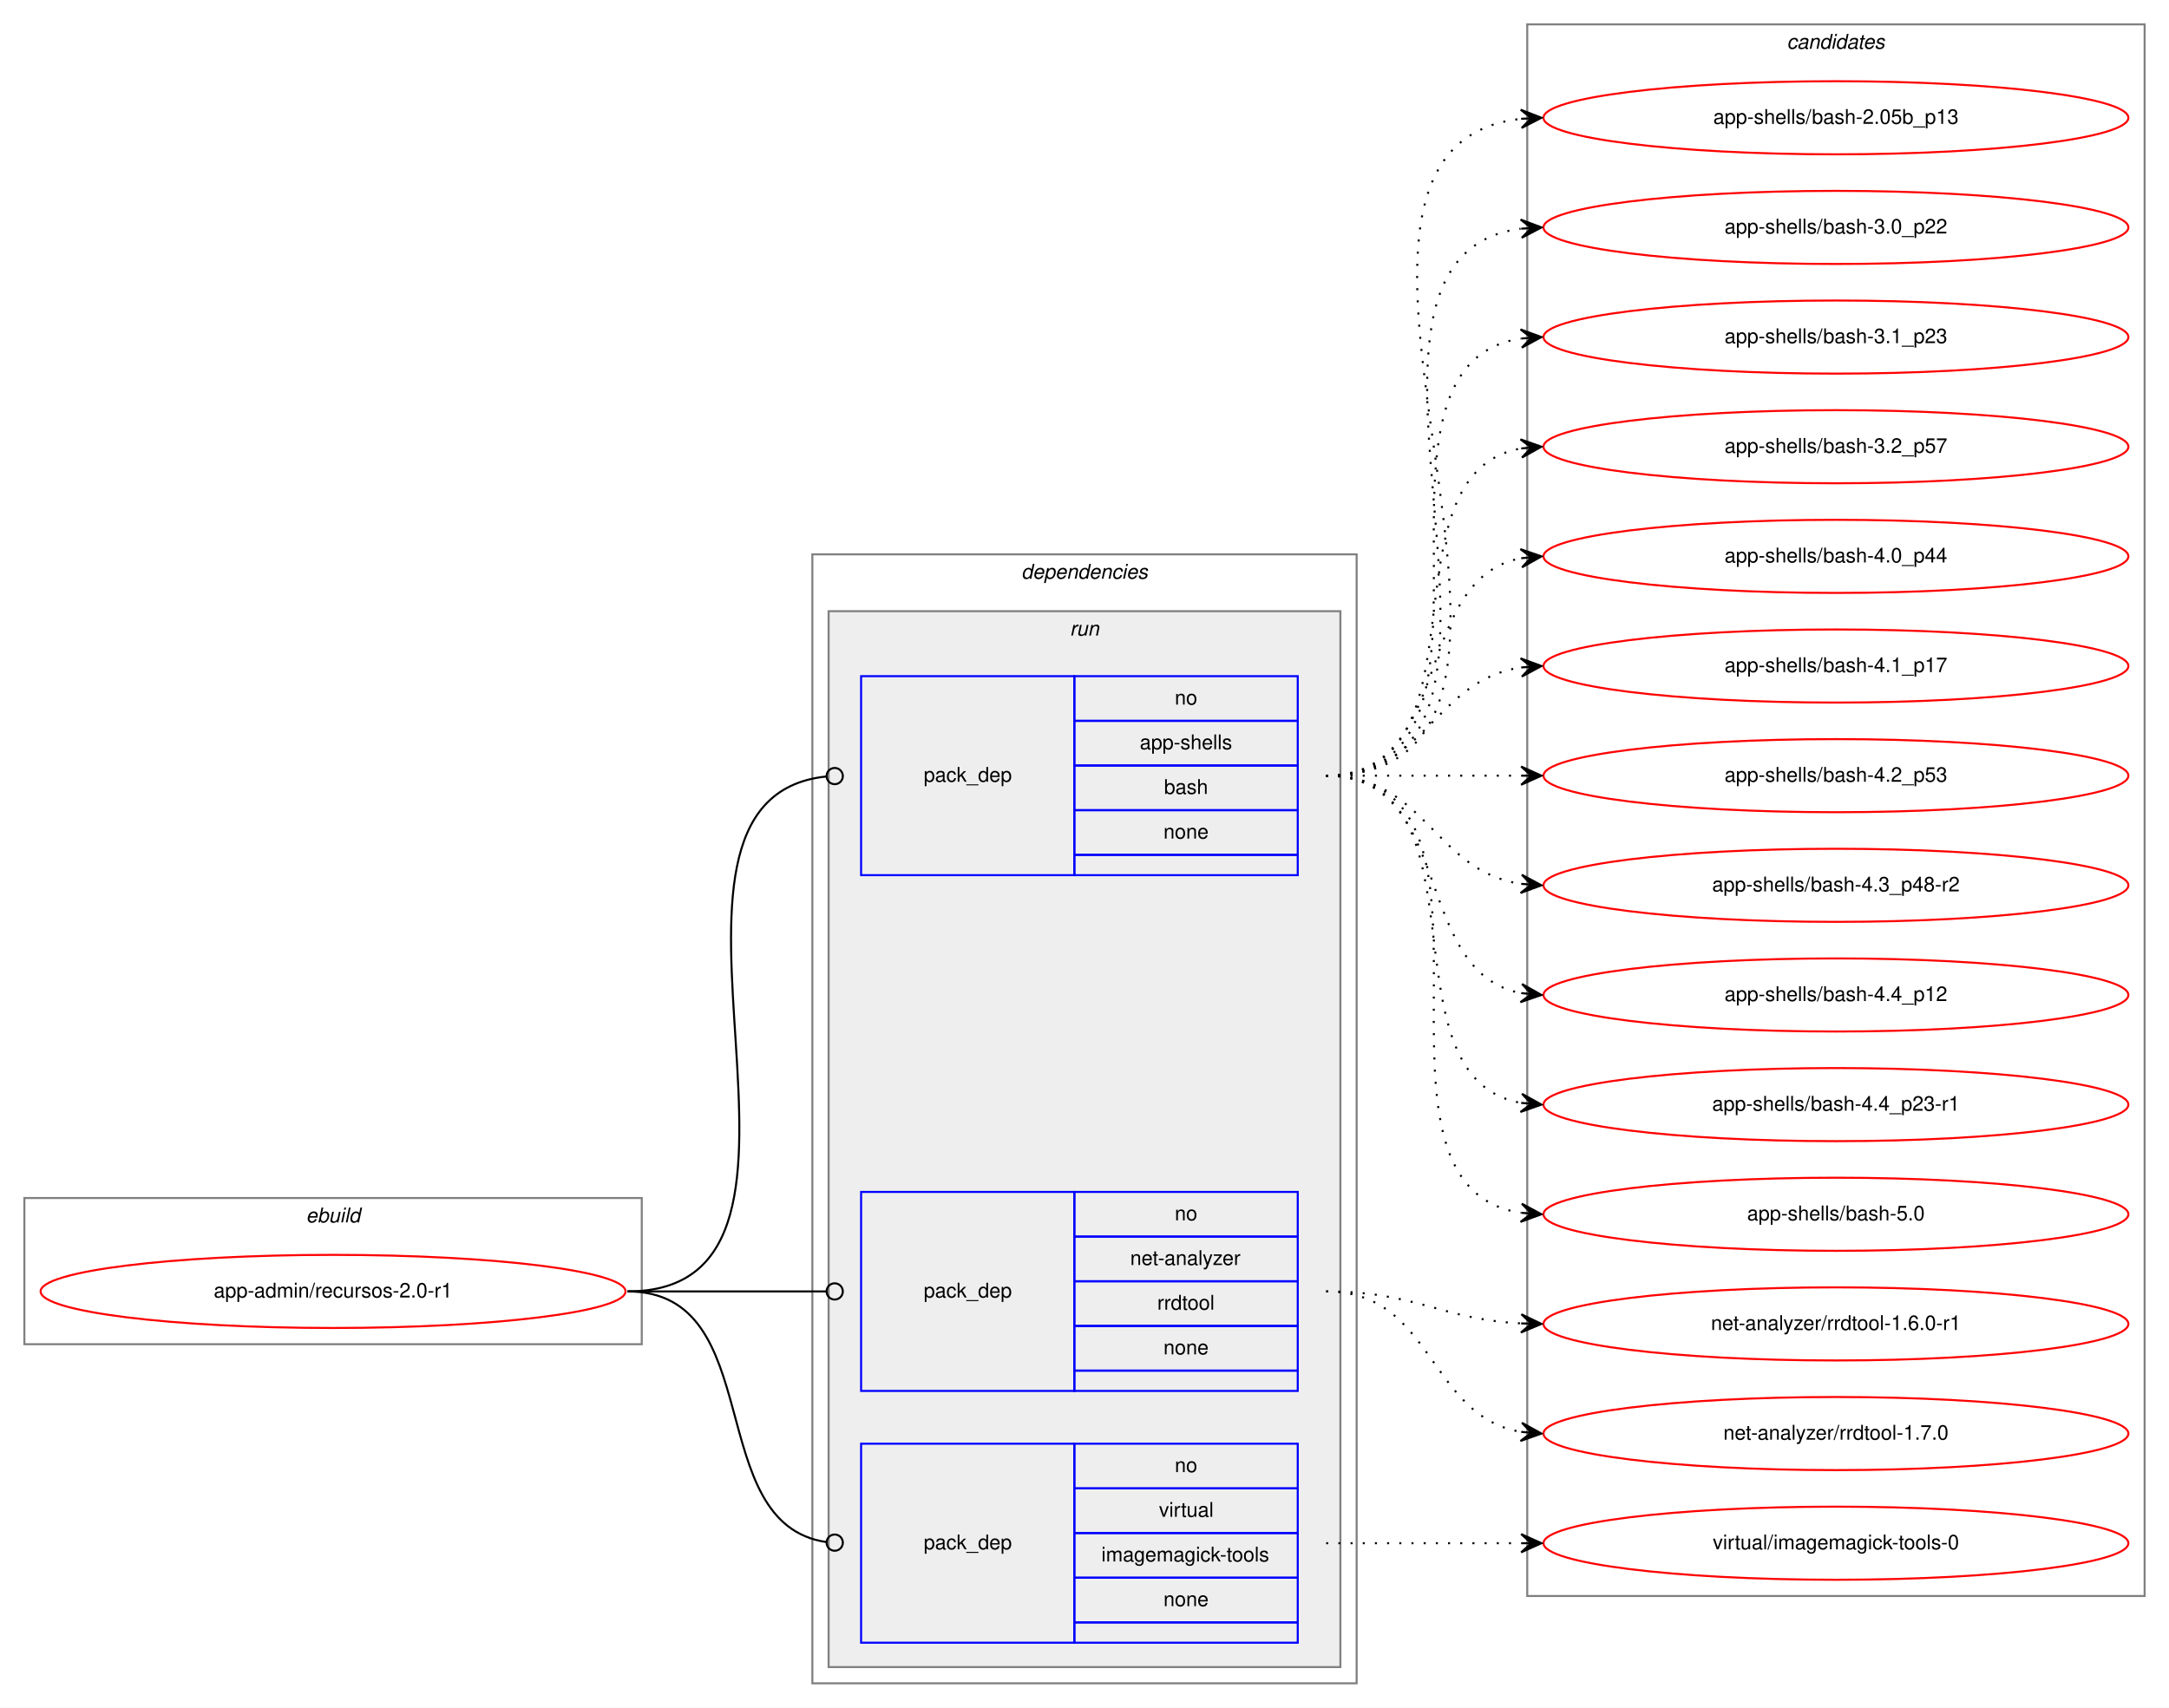
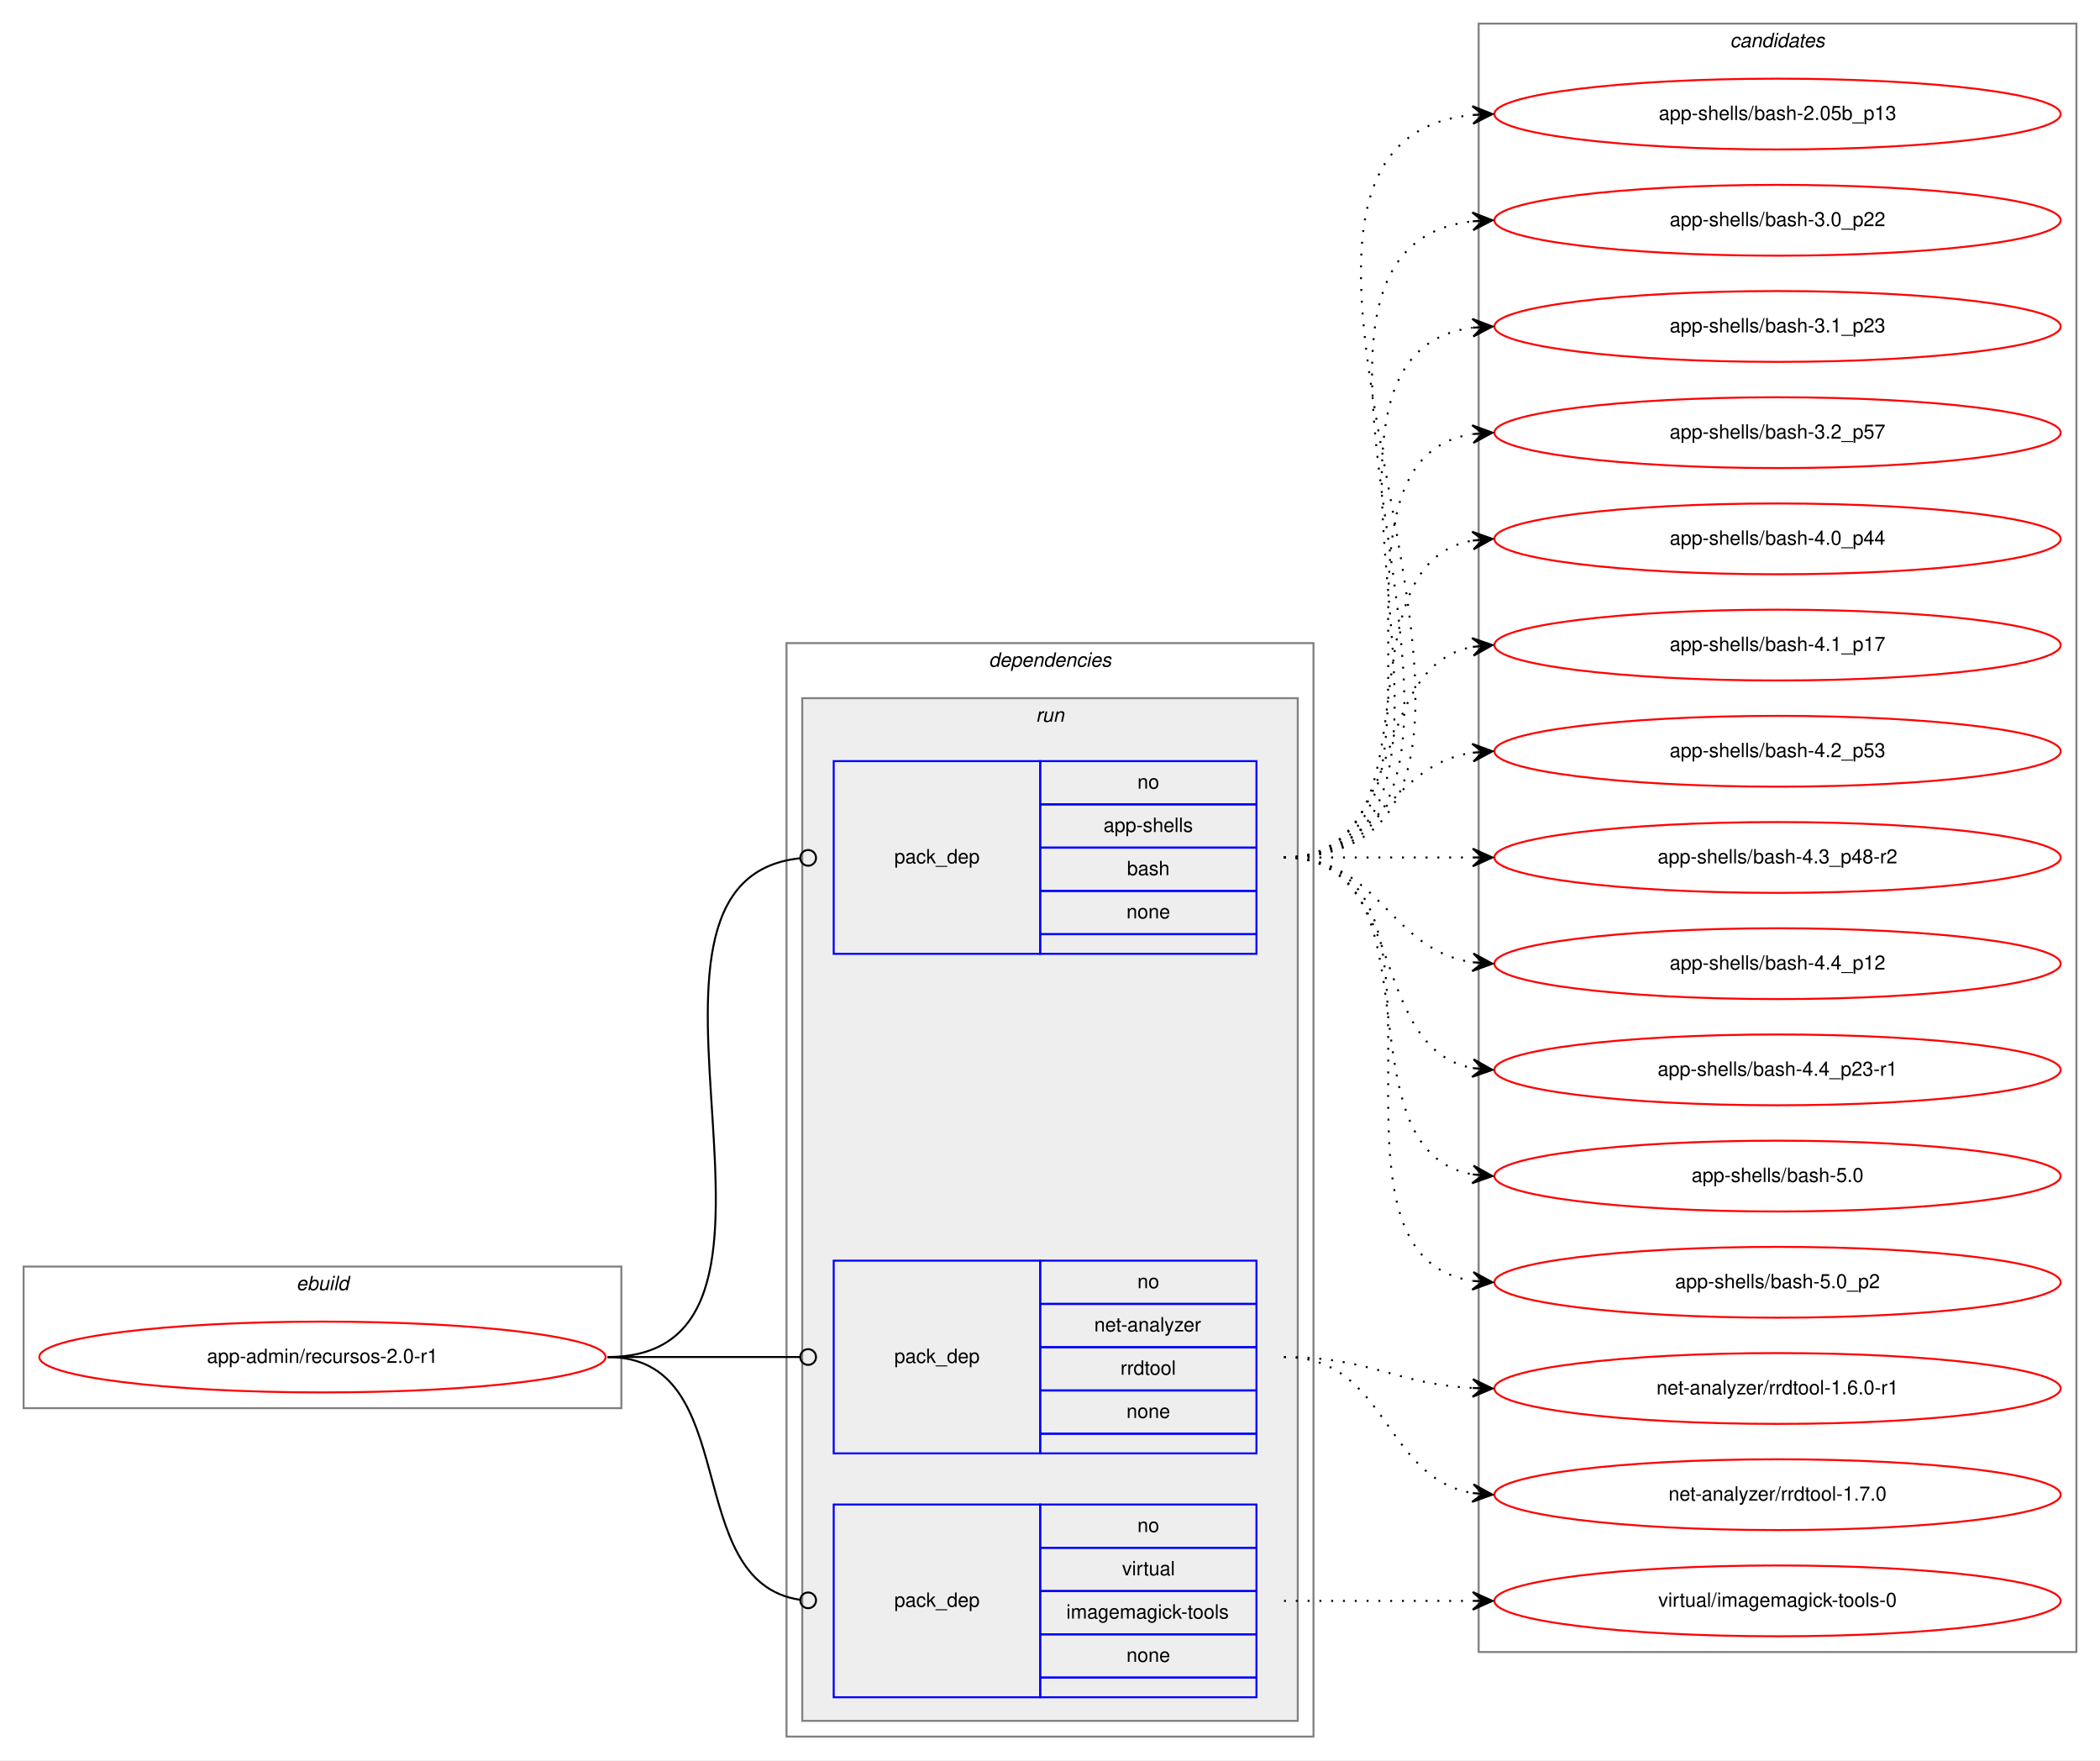
- <svg xmlns="http://www.w3.org/2000/svg" xmlns:xlink="http://www.w3.org/1999/xlink" width="1068pt" height="841pt" viewBox="0.00 0.00 1068.00 841.00">
-   <g id="graph0" class="graph" transform="scale(1 1) rotate(0) translate(4 837)">
-     <polygon fill="white" stroke="transparent" points="-4,4 -4,-837 1064,-837 1064,4 -4,4" />
+ <svg xmlns="http://www.w3.org/2000/svg" xmlns:xlink="http://www.w3.org/1999/xlink" width="1068pt" height="895pt" viewBox="0.00 0.00 1068.00 895.00">
+   <g id="graph0" class="graph" transform="scale(1 1) rotate(0) translate(4 891)">
+     <polygon fill="white" stroke="transparent" points="-4,4 -4,-891 1064,-891 1064,4 -4,4" />
    <g id="clust1" class="cluster">
      <polygon fill="none" stroke="gray" points="8,-175 8,-247 312,-247 312,-175 8,-175" />
      <text text-anchor="start" x="146.66" y="-235" font-family="Helvetica,sans-Serif" font-style="italic" font-size="10.00">ebuild</text>
    </g>
    <g id="clust2" class="cluster">
      <polygon fill="none" stroke="gray" points="396,-8 396,-564 664,-564 664,-8 396,-8" />
      <text text-anchor="start" x="498.88" y="-552" font-family="Helvetica,sans-Serif" font-style="italic" font-size="10.00">dependencies</text>
    </g>
    <g id="clust5" class="cluster">
      <polygon fill="#eeeeee" stroke="gray" points="404,-16 404,-536 656,-536 656,-16 404,-16" />
      <text text-anchor="start" x="522.78" y="-524" font-family="Helvetica,sans-Serif" font-style="italic" font-size="10.00">run</text>
    </g>
    <g id="clust9" class="cluster">
-       <polygon fill="none" stroke="gray" points="748,-51 748,-825 1052,-825 1052,-51 748,-51" />
-       <text text-anchor="start" x="875.82" y="-813" font-family="Helvetica,sans-Serif" font-style="italic" font-size="10.00">candidates</text>
+       <polygon fill="none" stroke="gray" points="748,-51 748,-879 1052,-879 1052,-51 748,-51" />
+       <text text-anchor="start" x="875.82" y="-867" font-family="Helvetica,sans-Serif" font-style="italic" font-size="10.00">candidates</text>
    </g>
    <g id="node1" class="node">
      <g id="a_node1">
        <a xlink:href="../app-admin/recursos-2.0-r1.svg" xlink:title="app-admin/recursos-2.0-r1">
          <ellipse fill="none" stroke="red" cx="160" cy="-201" rx="144" ry="18" />
          <text text-anchor="middle" x="160" y="-198" font-family="Helvetica,sans-Serif" font-size="10.00">app-admin/recursos-2.0-r1</text>
        </a>
      </g>
    </g>
    <g id="node2" class="node">
      <polygon fill="none" stroke="blue" points="420,-406 420,-504 525,-504 525,-406 420,-406" />
      <text text-anchor="start" x="450.82" y="-452" font-family="Helvetica,sans-Serif" font-size="10.00">pack_dep</text>
      <polygon fill="none" stroke="blue" points="525,-482 525,-504 635,-504 635,-482 525,-482" />
      <text text-anchor="start" x="574.44" y="-490" font-family="Helvetica,sans-Serif" font-size="10.00">no</text>
      <polygon fill="none" stroke="blue" points="525,-460 525,-482 635,-482 635,-460 525,-460" />
      <text text-anchor="start" x="557.22" y="-468" font-family="Helvetica,sans-Serif" font-size="10.00">app-shells</text>
      <polygon fill="none" stroke="blue" points="525,-438 525,-460 635,-460 635,-438 525,-438" />
      <text text-anchor="start" x="569.16" y="-446" font-family="Helvetica,sans-Serif" font-size="10.00">bash</text>
      <polygon fill="none" stroke="blue" points="525,-416 525,-438 635,-438 635,-416 525,-416" />
      <text text-anchor="start" x="568.88" y="-424" font-family="Helvetica,sans-Serif" font-size="10.00">none</text>
      <polygon fill="none" stroke="blue" points="525,-406 525,-416 635,-416 635,-406 525,-406" />
    </g>
    <g id="edge1" class="edge">
      <path fill="none" stroke="black" d="M305,-201C424.46,-201 295.03,-443.23 402.82,-454.59" />
      <ellipse fill="none" stroke="black" cx="407.01" cy="-454.8" rx="4" ry="4" />
    </g>
    <g id="node3" class="node">
      <polygon fill="none" stroke="blue" points="420,-152 420,-250 525,-250 525,-152 420,-152" />
      <text text-anchor="start" x="450.82" y="-198" font-family="Helvetica,sans-Serif" font-size="10.00">pack_dep</text>
      <polygon fill="none" stroke="blue" points="525,-228 525,-250 635,-250 635,-228 525,-228" />
      <text text-anchor="start" x="574.44" y="-236" font-family="Helvetica,sans-Serif" font-size="10.00">no</text>
      <polygon fill="none" stroke="blue" points="525,-206 525,-228 635,-228 635,-206 525,-206" />
      <text text-anchor="start" x="552.5" y="-214" font-family="Helvetica,sans-Serif" font-size="10.00">net-analyzer</text>
      <polygon fill="none" stroke="blue" points="525,-184 525,-206 635,-206 635,-184 525,-184" />
      <text text-anchor="start" x="565.83" y="-192" font-family="Helvetica,sans-Serif" font-size="10.00">rrdtool</text>
      <polygon fill="none" stroke="blue" points="525,-162 525,-184 635,-184 635,-162 525,-162" />
      <text text-anchor="start" x="568.88" y="-170" font-family="Helvetica,sans-Serif" font-size="10.00">none</text>
      <polygon fill="none" stroke="blue" points="525,-152 525,-162 635,-162 635,-152 525,-152" />
    </g>
    <g id="edge2" class="edge">
      <path fill="none" stroke="black" d="M305,-201C349.26,-201 362.33,-201 402.82,-201" />
      <ellipse fill="none" stroke="black" cx="407" cy="-201" rx="4" ry="4" />
    </g>
    <g id="node4" class="node">
      <polygon fill="none" stroke="blue" points="420,-28 420,-126 525,-126 525,-28 420,-28" />
      <text text-anchor="start" x="450.82" y="-74" font-family="Helvetica,sans-Serif" font-size="10.00">pack_dep</text>
      <polygon fill="none" stroke="blue" points="525,-104 525,-126 635,-126 635,-104 525,-104" />
      <text text-anchor="start" x="574.44" y="-112" font-family="Helvetica,sans-Serif" font-size="10.00">no</text>
      <polygon fill="none" stroke="blue" points="525,-82 525,-104 635,-104 635,-82 525,-82" />
      <text text-anchor="start" x="566.67" y="-90" font-family="Helvetica,sans-Serif" font-size="10.00">virtual</text>
      <polygon fill="none" stroke="blue" points="525,-60 525,-82 635,-82 635,-60 525,-60" />
      <text text-anchor="start" x="538.33" y="-68" font-family="Helvetica,sans-Serif" font-size="10.00">imagemagick-tools</text>
      <polygon fill="none" stroke="blue" points="525,-38 525,-60 635,-60 635,-38 525,-38" />
      <text text-anchor="start" x="568.88" y="-46" font-family="Helvetica,sans-Serif" font-size="10.00">none</text>
      <polygon fill="none" stroke="blue" points="525,-28 525,-38 635,-38 635,-28 525,-28" />
    </g>
    <g id="edge3" class="edge">
      <path fill="none" stroke="black" d="M305,-201C374.67,-201 341.37,-86.5 403,-77.55" />
      <ellipse fill="none" stroke="black" cx="407.01" cy="-77.28" rx="4" ry="4" />
    </g>
    <g id="node5" class="node">
      <g id="a_node5">
        <a xlink:href="../app-shells/bash-2.05b_p13.svg" xlink:title="app-shells/bash-2.05b_p13">
-           <ellipse fill="none" stroke="red" cx="900" cy="-779" rx="144" ry="18" />
-           <text text-anchor="middle" x="900" y="-776" font-family="Helvetica,sans-Serif" font-size="10.00">app-shells/bash-2.05b_p13</text>
+           <ellipse fill="none" stroke="red" cx="900" cy="-833" rx="144" ry="18" />
+           <text text-anchor="middle" x="900" y="-830" font-family="Helvetica,sans-Serif" font-size="10.00">app-shells/bash-2.05b_p13</text>
        </a>
      </g>
    </g>
    <g id="edge4" class="edge">
-       <path fill="none" stroke="black" stroke-dasharray="1,5" d="M649,-455C796.96,-455 612.53,-763.99 744.91,-778.47" />
-       <polygon fill="black" stroke="black" points="755,-779 744.78,-782.97 750.01,-778.74 745.01,-778.48 745.01,-778.48 745.01,-778.48 750.01,-778.74 745.25,-773.99 755,-779 755,-779" />
+       <path fill="none" stroke="black" stroke-dasharray="1,5" d="M649,-455C819.9,-455 590.31,-817.66 744.78,-832.53" />
+       <polygon fill="black" stroke="black" points="755,-833 744.8,-837.04 750.01,-832.77 745.01,-832.54 745.01,-832.54 745.01,-832.54 750.01,-832.77 745.22,-828.04 755,-833 755,-833" />
    </g>
    <g id="node6" class="node">
      <g id="a_node6">
        <a xlink:href="../app-shells/bash-3.0_p22.svg" xlink:title="app-shells/bash-3.0_p22">
-           <ellipse fill="none" stroke="red" cx="900" cy="-725" rx="144" ry="18" />
-           <text text-anchor="middle" x="900" y="-722" font-family="Helvetica,sans-Serif" font-size="10.00">app-shells/bash-3.0_p22</text>
+           <ellipse fill="none" stroke="red" cx="900" cy="-779" rx="144" ry="18" />
+           <text text-anchor="middle" x="900" y="-776" font-family="Helvetica,sans-Serif" font-size="10.00">app-shells/bash-3.0_p22</text>
        </a>
      </g>
    </g>
    <g id="edge5" class="edge">
-       <path fill="none" stroke="black" stroke-dasharray="1,5" d="M649,-455C774.27,-455 634.46,-709.92 744.71,-724.36" />
-       <polygon fill="black" stroke="black" points="755,-725 744.74,-728.87 750.01,-724.69 745.02,-724.38 745.02,-724.38 745.02,-724.38 750.01,-724.69 745.3,-719.89 755,-725 755,-725" />
+       <path fill="none" stroke="black" stroke-dasharray="1,5" d="M649,-455C796.96,-455 612.53,-763.99 744.91,-778.47" />
+       <polygon fill="black" stroke="black" points="755,-779 744.78,-782.97 750.01,-778.74 745.01,-778.48 745.01,-778.48 745.01,-778.48 750.01,-778.74 745.25,-773.99 755,-779 755,-779" />
    </g>
    <g id="node7" class="node">
      <g id="a_node7">
        <a xlink:href="../app-shells/bash-3.1_p23.svg" xlink:title="app-shells/bash-3.1_p23">
-           <ellipse fill="none" stroke="red" cx="900" cy="-671" rx="144" ry="18" />
-           <text text-anchor="middle" x="900" y="-668" font-family="Helvetica,sans-Serif" font-size="10.00">app-shells/bash-3.1_p23</text>
+           <ellipse fill="none" stroke="red" cx="900" cy="-725" rx="144" ry="18" />
+           <text text-anchor="middle" x="900" y="-722" font-family="Helvetica,sans-Serif" font-size="10.00">app-shells/bash-3.1_p23</text>
        </a>
      </g>
    </g>
    <g id="edge6" class="edge">
-       <path fill="none" stroke="black" stroke-dasharray="1,5" d="M649,-455C752.28,-455 655.19,-656.49 744.77,-670.26" />
-       <polygon fill="black" stroke="black" points="755,-671 744.7,-674.77 750.01,-670.64 745.03,-670.28 745.03,-670.28 745.03,-670.28 750.01,-670.64 745.35,-665.79 755,-671 755,-671" />
+       <path fill="none" stroke="black" stroke-dasharray="1,5" d="M649,-455C774.27,-455 634.46,-709.92 744.71,-724.36" />
+       <polygon fill="black" stroke="black" points="755,-725 744.74,-728.87 750.01,-724.69 745.02,-724.38 745.02,-724.38 745.02,-724.38 750.01,-724.69 745.3,-719.89 755,-725 755,-725" />
    </g>
    <g id="node8" class="node">
      <g id="a_node8">
        <a xlink:href="../app-shells/bash-3.2_p57.svg" xlink:title="app-shells/bash-3.2_p57">
-           <ellipse fill="none" stroke="red" cx="900" cy="-617" rx="144" ry="18" />
-           <text text-anchor="middle" x="900" y="-614" font-family="Helvetica,sans-Serif" font-size="10.00">app-shells/bash-3.2_p57</text>
+           <ellipse fill="none" stroke="red" cx="900" cy="-671" rx="144" ry="18" />
+           <text text-anchor="middle" x="900" y="-668" font-family="Helvetica,sans-Serif" font-size="10.00">app-shells/bash-3.2_p57</text>
        </a>
      </g>
    </g>
    <g id="edge7" class="edge">
-       <path fill="none" stroke="black" stroke-dasharray="1,5" d="M649,-455C731.35,-455 674.36,-603.38 744.73,-616.13" />
-       <polygon fill="black" stroke="black" points="755,-617 744.66,-620.64 750.02,-616.58 745.04,-616.15 745.04,-616.15 745.04,-616.15 750.02,-616.58 745.42,-611.67 755,-617 755,-617" />
+       <path fill="none" stroke="black" stroke-dasharray="1,5" d="M649,-455C752.28,-455 655.19,-656.49 744.77,-670.26" />
+       <polygon fill="black" stroke="black" points="755,-671 744.7,-674.77 750.01,-670.64 745.03,-670.28 745.03,-670.28 745.03,-670.28 750.01,-670.64 745.35,-665.79 755,-671 755,-671" />
    </g>
    <g id="node9" class="node">
      <g id="a_node9">
        <a xlink:href="../app-shells/bash-4.0_p44.svg" xlink:title="app-shells/bash-4.0_p44">
-           <ellipse fill="none" stroke="red" cx="900" cy="-563" rx="144" ry="18" />
-           <text text-anchor="middle" x="900" y="-560" font-family="Helvetica,sans-Serif" font-size="10.00">app-shells/bash-4.0_p44</text>
+           <ellipse fill="none" stroke="red" cx="900" cy="-617" rx="144" ry="18" />
+           <text text-anchor="middle" x="900" y="-614" font-family="Helvetica,sans-Serif" font-size="10.00">app-shells/bash-4.0_p44</text>
        </a>
      </g>
    </g>
    <g id="edge8" class="edge">
-       <path fill="none" stroke="black" stroke-dasharray="1,5" d="M649,-455C712.58,-455 690.58,-551.51 744.79,-562.07" />
-       <polygon fill="black" stroke="black" points="755,-563 744.63,-566.57 750.02,-562.54 745.04,-562.09 745.04,-562.09 745.04,-562.09 750.02,-562.54 745.45,-557.61 755,-563 755,-563" />
+       <path fill="none" stroke="black" stroke-dasharray="1,5" d="M649,-455C731.35,-455 674.36,-603.38 744.73,-616.13" />
+       <polygon fill="black" stroke="black" points="755,-617 744.66,-620.64 750.02,-616.58 745.04,-616.15 745.04,-616.15 745.04,-616.15 750.02,-616.58 745.42,-611.67 755,-617 755,-617" />
    </g>
    <g id="node10" class="node">
      <g id="a_node10">
        <a xlink:href="../app-shells/bash-4.1_p17.svg" xlink:title="app-shells/bash-4.1_p17">
-           <ellipse fill="none" stroke="red" cx="900" cy="-509" rx="144" ry="18" />
-           <text text-anchor="middle" x="900" y="-506" font-family="Helvetica,sans-Serif" font-size="10.00">app-shells/bash-4.1_p17</text>
+           <ellipse fill="none" stroke="red" cx="900" cy="-563" rx="144" ry="18" />
+           <text text-anchor="middle" x="900" y="-560" font-family="Helvetica,sans-Serif" font-size="10.00">app-shells/bash-4.1_p17</text>
        </a>
      </g>
    </g>
    <g id="edge9" class="edge">
-       <path fill="none" stroke="black" stroke-dasharray="1,5" d="M649,-455C698.26,-455 701.85,-501.87 744.86,-508.28" />
-       <polygon fill="black" stroke="black" points="755,-509 744.71,-512.78 750.01,-508.64 745.03,-508.29 745.03,-508.29 745.03,-508.29 750.01,-508.64 745.35,-503.8 755,-509 755,-509" />
+       <path fill="none" stroke="black" stroke-dasharray="1,5" d="M649,-455C712.58,-455 690.58,-551.51 744.79,-562.07" />
+       <polygon fill="black" stroke="black" points="755,-563 744.63,-566.57 750.02,-562.54 745.04,-562.09 745.04,-562.09 745.04,-562.09 750.02,-562.54 745.45,-557.61 755,-563 755,-563" />
    </g>
    <g id="node11" class="node">
      <g id="a_node11">
        <a xlink:href="../app-shells/bash-4.2_p53.svg" xlink:title="app-shells/bash-4.2_p53">
-           <ellipse fill="none" stroke="red" cx="900" cy="-455" rx="144" ry="18" />
-           <text text-anchor="middle" x="900" y="-452" font-family="Helvetica,sans-Serif" font-size="10.00">app-shells/bash-4.2_p53</text>
+           <ellipse fill="none" stroke="red" cx="900" cy="-509" rx="144" ry="18" />
+           <text text-anchor="middle" x="900" y="-506" font-family="Helvetica,sans-Serif" font-size="10.00">app-shells/bash-4.2_p53</text>
        </a>
      </g>
    </g>
    <g id="edge10" class="edge">
-       <path fill="none" stroke="black" stroke-dasharray="1,5" d="M649,-455C692.43,-455 705.83,-455 744.57,-455" />
-       <polygon fill="black" stroke="black" points="755,-455 745,-459.5 750,-455 745,-455 745,-455 745,-455 750,-455 745,-450.5 755,-455 755,-455" />
+       <path fill="none" stroke="black" stroke-dasharray="1,5" d="M649,-455C698.26,-455 701.85,-501.87 744.86,-508.28" />
+       <polygon fill="black" stroke="black" points="755,-509 744.71,-512.78 750.01,-508.64 745.03,-508.29 745.03,-508.29 745.03,-508.29 750.01,-508.64 745.35,-503.8 755,-509 755,-509" />
    </g>
    <g id="node12" class="node">
      <g id="a_node12">
        <a xlink:href="../app-shells/bash-4.3_p48-r2.svg" xlink:title="app-shells/bash-4.3_p48-r2">
-           <ellipse fill="none" stroke="red" cx="900" cy="-401" rx="144" ry="18" />
-           <text text-anchor="middle" x="900" y="-398" font-family="Helvetica,sans-Serif" font-size="10.00">app-shells/bash-4.3_p48-r2</text>
+           <ellipse fill="none" stroke="red" cx="900" cy="-455" rx="144" ry="18" />
+           <text text-anchor="middle" x="900" y="-452" font-family="Helvetica,sans-Serif" font-size="10.00">app-shells/bash-4.3_p48-r2</text>
        </a>
      </g>
    </g>
    <g id="edge11" class="edge">
-       <path fill="none" stroke="black" stroke-dasharray="1,5" d="M649,-455C698.26,-455 701.85,-408.13 744.86,-401.72" />
-       <polygon fill="black" stroke="black" points="755,-401 745.35,-406.2 750.01,-401.36 745.03,-401.71 745.03,-401.71 745.03,-401.71 750.01,-401.36 744.71,-397.22 755,-401 755,-401" />
+       <path fill="none" stroke="black" stroke-dasharray="1,5" d="M649,-455C692.43,-455 705.83,-455 744.57,-455" />
+       <polygon fill="black" stroke="black" points="755,-455 745,-459.5 750,-455 745,-455 745,-455 745,-455 750,-455 745,-450.5 755,-455 755,-455" />
    </g>
    <g id="node13" class="node">
      <g id="a_node13">
        <a xlink:href="../app-shells/bash-4.4_p12.svg" xlink:title="app-shells/bash-4.4_p12">
-           <ellipse fill="none" stroke="red" cx="900" cy="-347" rx="144" ry="18" />
-           <text text-anchor="middle" x="900" y="-344" font-family="Helvetica,sans-Serif" font-size="10.00">app-shells/bash-4.4_p12</text>
+           <ellipse fill="none" stroke="red" cx="900" cy="-401" rx="144" ry="18" />
+           <text text-anchor="middle" x="900" y="-398" font-family="Helvetica,sans-Serif" font-size="10.00">app-shells/bash-4.4_p12</text>
        </a>
      </g>
    </g>
    <g id="edge12" class="edge">
-       <path fill="none" stroke="black" stroke-dasharray="1,5" d="M649,-455C712.58,-455 690.58,-358.49 744.79,-347.93" />
-       <polygon fill="black" stroke="black" points="755,-347 745.45,-352.39 750.02,-347.46 745.04,-347.91 745.04,-347.91 745.04,-347.91 750.02,-347.46 744.63,-343.43 755,-347 755,-347" />
+       <path fill="none" stroke="black" stroke-dasharray="1,5" d="M649,-455C698.26,-455 701.85,-408.13 744.86,-401.72" />
+       <polygon fill="black" stroke="black" points="755,-401 745.35,-406.2 750.01,-401.36 745.03,-401.71 745.03,-401.71 745.03,-401.71 750.01,-401.36 744.71,-397.22 755,-401 755,-401" />
    </g>
    <g id="node14" class="node">
      <g id="a_node14">
        <a xlink:href="../app-shells/bash-4.4_p23-r1.svg" xlink:title="app-shells/bash-4.4_p23-r1">
-           <ellipse fill="none" stroke="red" cx="900" cy="-293" rx="144" ry="18" />
-           <text text-anchor="middle" x="900" y="-290" font-family="Helvetica,sans-Serif" font-size="10.00">app-shells/bash-4.4_p23-r1</text>
+           <ellipse fill="none" stroke="red" cx="900" cy="-347" rx="144" ry="18" />
+           <text text-anchor="middle" x="900" y="-344" font-family="Helvetica,sans-Serif" font-size="10.00">app-shells/bash-4.4_p23-r1</text>
        </a>
      </g>
    </g>
    <g id="edge13" class="edge">
-       <path fill="none" stroke="black" stroke-dasharray="1,5" d="M649,-455C731.35,-455 674.36,-306.62 744.73,-293.87" />
-       <polygon fill="black" stroke="black" points="755,-293 745.42,-298.33 750.02,-293.42 745.04,-293.85 745.04,-293.85 745.04,-293.85 750.02,-293.42 744.66,-289.36 755,-293 755,-293" />
+       <path fill="none" stroke="black" stroke-dasharray="1,5" d="M649,-455C712.58,-455 690.58,-358.49 744.79,-347.93" />
+       <polygon fill="black" stroke="black" points="755,-347 745.45,-352.39 750.02,-347.46 745.04,-347.91 745.04,-347.91 745.04,-347.91 750.02,-347.46 744.63,-343.43 755,-347 755,-347" />
    </g>
    <g id="node15" class="node">
      <g id="a_node15">
        <a xlink:href="../app-shells/bash-5.0.svg" xlink:title="app-shells/bash-5.0">
+           <ellipse fill="none" stroke="red" cx="900" cy="-293" rx="144" ry="18" />
+           <text text-anchor="middle" x="900" y="-290" font-family="Helvetica,sans-Serif" font-size="10.00">app-shells/bash-5.0</text>
+         </a>
+       </g>
+     </g>
+     <g id="edge14" class="edge">
+       <path fill="none" stroke="black" stroke-dasharray="1,5" d="M649,-455C731.35,-455 674.36,-306.62 744.73,-293.87" />
+       <polygon fill="black" stroke="black" points="755,-293 745.42,-298.33 750.02,-293.42 745.04,-293.85 745.04,-293.85 745.04,-293.85 750.02,-293.42 744.66,-289.36 755,-293 755,-293" />
+     </g>
+     <g id="node16" class="node">
+       <g id="a_node16">
+         <a xlink:href="../app-shells/bash-5.0_p2.svg" xlink:title="app-shells/bash-5.0_p2">
          <ellipse fill="none" stroke="red" cx="900" cy="-239" rx="144" ry="18" />
-           <text text-anchor="middle" x="900" y="-236" font-family="Helvetica,sans-Serif" font-size="10.00">app-shells/bash-5.0</text>
-         </a>
-       </g>
-     </g>
-     <g id="edge14" class="edge">
+           <text text-anchor="middle" x="900" y="-236" font-family="Helvetica,sans-Serif" font-size="10.00">app-shells/bash-5.0_p2</text>
+         </a>
+       </g>
+     </g>
+     <g id="edge15" class="edge">
      <path fill="none" stroke="black" stroke-dasharray="1,5" d="M649,-455C752.28,-455 655.19,-253.51 744.77,-239.74" />
      <polygon fill="black" stroke="black" points="755,-239 745.35,-244.21 750.01,-239.36 745.03,-239.72 745.03,-239.72 745.03,-239.72 750.01,-239.36 744.7,-235.23 755,-239 755,-239" />
    </g>
-     <g id="node16" class="node">
-       <g id="a_node16">
+     <g id="node17" class="node">
+       <g id="a_node17">
        <a xlink:href="../net-analyzer/rrdtool-1.6.0-r1.svg" xlink:title="net-analyzer/rrdtool-1.6.0-r1">
          <ellipse fill="none" stroke="red" cx="900" cy="-185" rx="144" ry="18" />
          <text text-anchor="middle" x="900" y="-182" font-family="Helvetica,sans-Serif" font-size="10.00">net-analyzer/rrdtool-1.6.0-r1</text>
        </a>
      </g>
    </g>
-     <g id="edge15" class="edge">
+     <g id="edge16" class="edge">
      <path fill="none" stroke="black" stroke-dasharray="1,5" d="M649,-201C693.11,-201 705.56,-187.29 744.97,-185.25" />
      <polygon fill="black" stroke="black" points="755,-185 745.12,-189.75 750,-185.13 745,-185.25 745,-185.25 745,-185.25 750,-185.13 744.89,-180.75 755,-185 755,-185" />
    </g>
-     <g id="node17" class="node">
-       <g id="a_node17">
+     <g id="node18" class="node">
+       <g id="a_node18">
        <a xlink:href="../net-analyzer/rrdtool-1.7.0.svg" xlink:title="net-analyzer/rrdtool-1.7.0">
          <ellipse fill="none" stroke="red" cx="900" cy="-131" rx="144" ry="18" />
          <text text-anchor="middle" x="900" y="-128" font-family="Helvetica,sans-Serif" font-size="10.00">net-analyzer/rrdtool-1.7.0</text>
        </a>
      </g>
    </g>
-     <g id="edge16" class="edge">
+     <g id="edge17" class="edge">
      <path fill="none" stroke="black" stroke-dasharray="1,5" d="M649,-201C701.82,-201 699.17,-139.73 744.84,-131.83" />
      <polygon fill="black" stroke="black" points="755,-131 745.4,-136.3 750.02,-131.41 745.03,-131.82 745.03,-131.82 745.03,-131.82 750.02,-131.41 744.67,-127.33 755,-131 755,-131" />
    </g>
-     <g id="node18" class="node">
-       <g id="a_node18">
+     <g id="node19" class="node">
+       <g id="a_node19">
        <a xlink:href="../virtual/imagemagick-tools-0.svg" xlink:title="virtual/imagemagick-tools-0">
          <ellipse fill="none" stroke="red" cx="900" cy="-77" rx="144" ry="18" />
          <text text-anchor="middle" x="900" y="-74" font-family="Helvetica,sans-Serif" font-size="10.00">virtual/imagemagick-tools-0</text>
        </a>
      </g>
    </g>
-     <g id="edge17" class="edge">
+     <g id="edge18" class="edge">
      <path fill="none" stroke="black" stroke-dasharray="1,5" d="M649,-77C692.43,-77 705.83,-77 744.57,-77" />
      <polygon fill="black" stroke="black" points="755,-77 745,-81.5 750,-77 745,-77 745,-77 745,-77 750,-77 745,-72.5 755,-77 755,-77" />
    </g>
  </g>
</svg>
